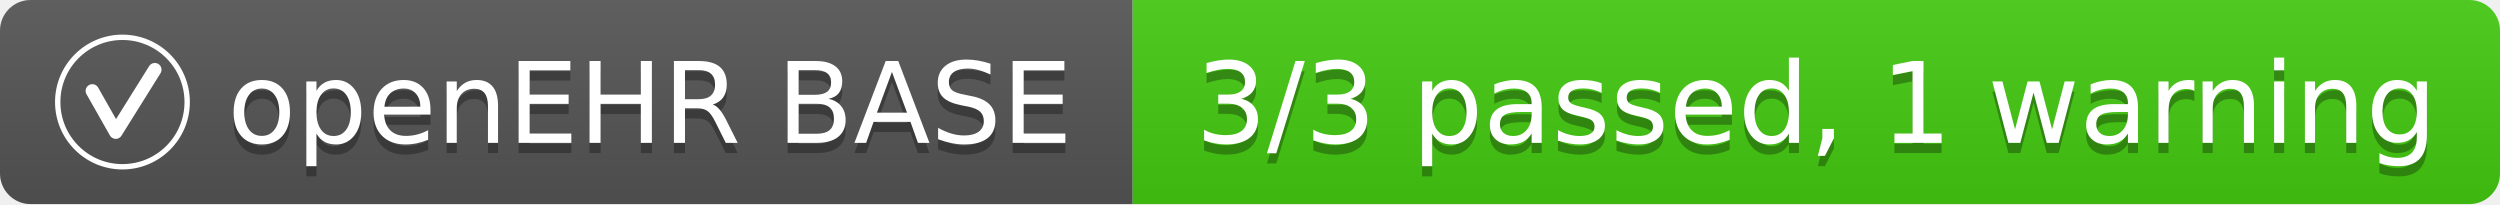
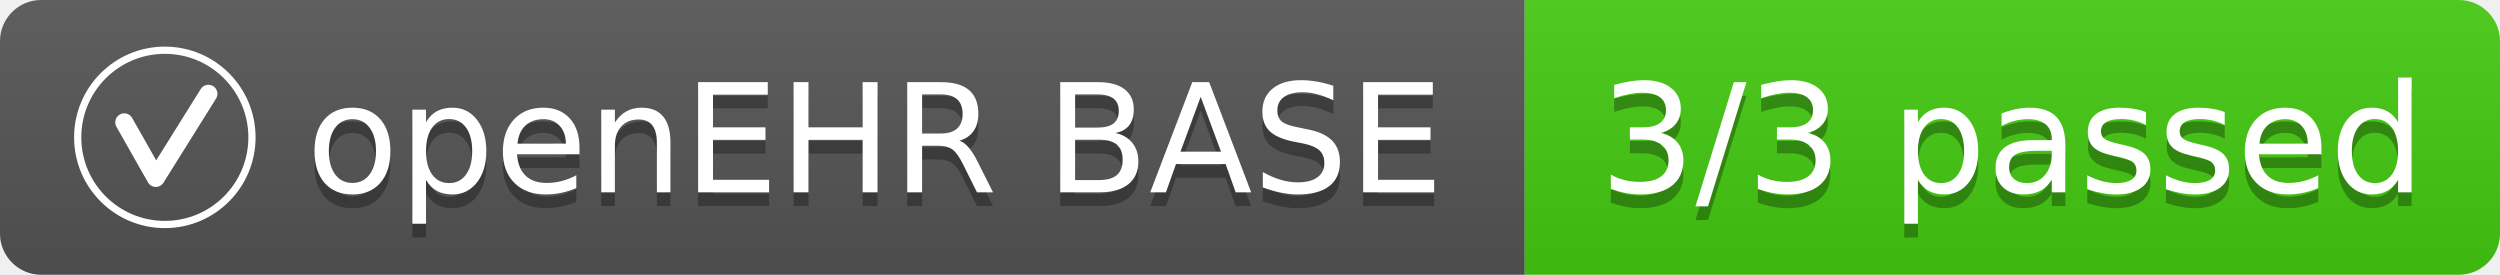
- <svg xmlns="http://www.w3.org/2000/svg" width="245" height="20" role="img" aria-label="openEHR BASE: 3/3 passed, 1 warning">
+ <svg xmlns="http://www.w3.org/2000/svg" width="182" height="20" role="img" aria-label="openEHR BASE: 3/3 passed">
  <linearGradient id="s" x2="0" y2="100%">
    <stop offset="0" stop-color="#bbb" stop-opacity=".1" />
    <stop offset="1" stop-opacity=".1" />
  </linearGradient>
  <clipPath id="r">
-     <rect width="245" height="20" rx="3" fill="#fff" />
+     <rect width="182" height="20" rx="3" fill="#fff" />
  </clipPath>
  <g clip-path="url(#r)">
    <rect width="111" height="20" fill="#555" />
-     <rect x="111" width="134" height="20" fill="#44cc11" />
-     <rect width="245" height="20" fill="url(#s)" />
+     <rect x="111" width="71" height="20" fill="#44cc11" />
+     <rect width="182" height="20" fill="url(#s)" />
  </g>
  <svg x="5" y="3" width="14" height="14" viewBox="0 0 64 64" aria-hidden="true">
    <g fill="none" stroke="#fff">
      <circle cx="32" cy="32" r="29" stroke-width="2.4" />
      <path d="M18.5 27 L29 45.5 L46.5 17.5" stroke-width="6" stroke-linecap="round" stroke-linejoin="round" />
    </g>
  </svg>
  <g fill="#fff" text-anchor="middle" font-family="Verdana,Geneva,DejaVu Sans,sans-serif" text-rendering="geometricPrecision" font-size="110">
    <text aria-hidden="true" x="637" y="150" fill="#010101" fill-opacity=".3" transform="scale(.1)" textLength="834">openEHR BASE</text>
    <text aria-hidden="true" x="637" y="140" transform="scale(.1)" textLength="834">openEHR BASE</text>
-     <text aria-hidden="true" x="1780" y="150" fill="#010101" fill-opacity=".3" transform="scale(.1)" textLength="1236">3/3 passed, 1 warning</text>
-     <text aria-hidden="true" x="1780" y="140" transform="scale(.1)" textLength="1236">3/3 passed, 1 warning</text>
+     <text aria-hidden="true" x="1465" y="150" fill="#010101" fill-opacity=".3" transform="scale(.1)" textLength="610">3/3 passed</text>
+     <text aria-hidden="true" x="1465" y="140" transform="scale(.1)" textLength="610">3/3 passed</text>
  </g>
</svg>
